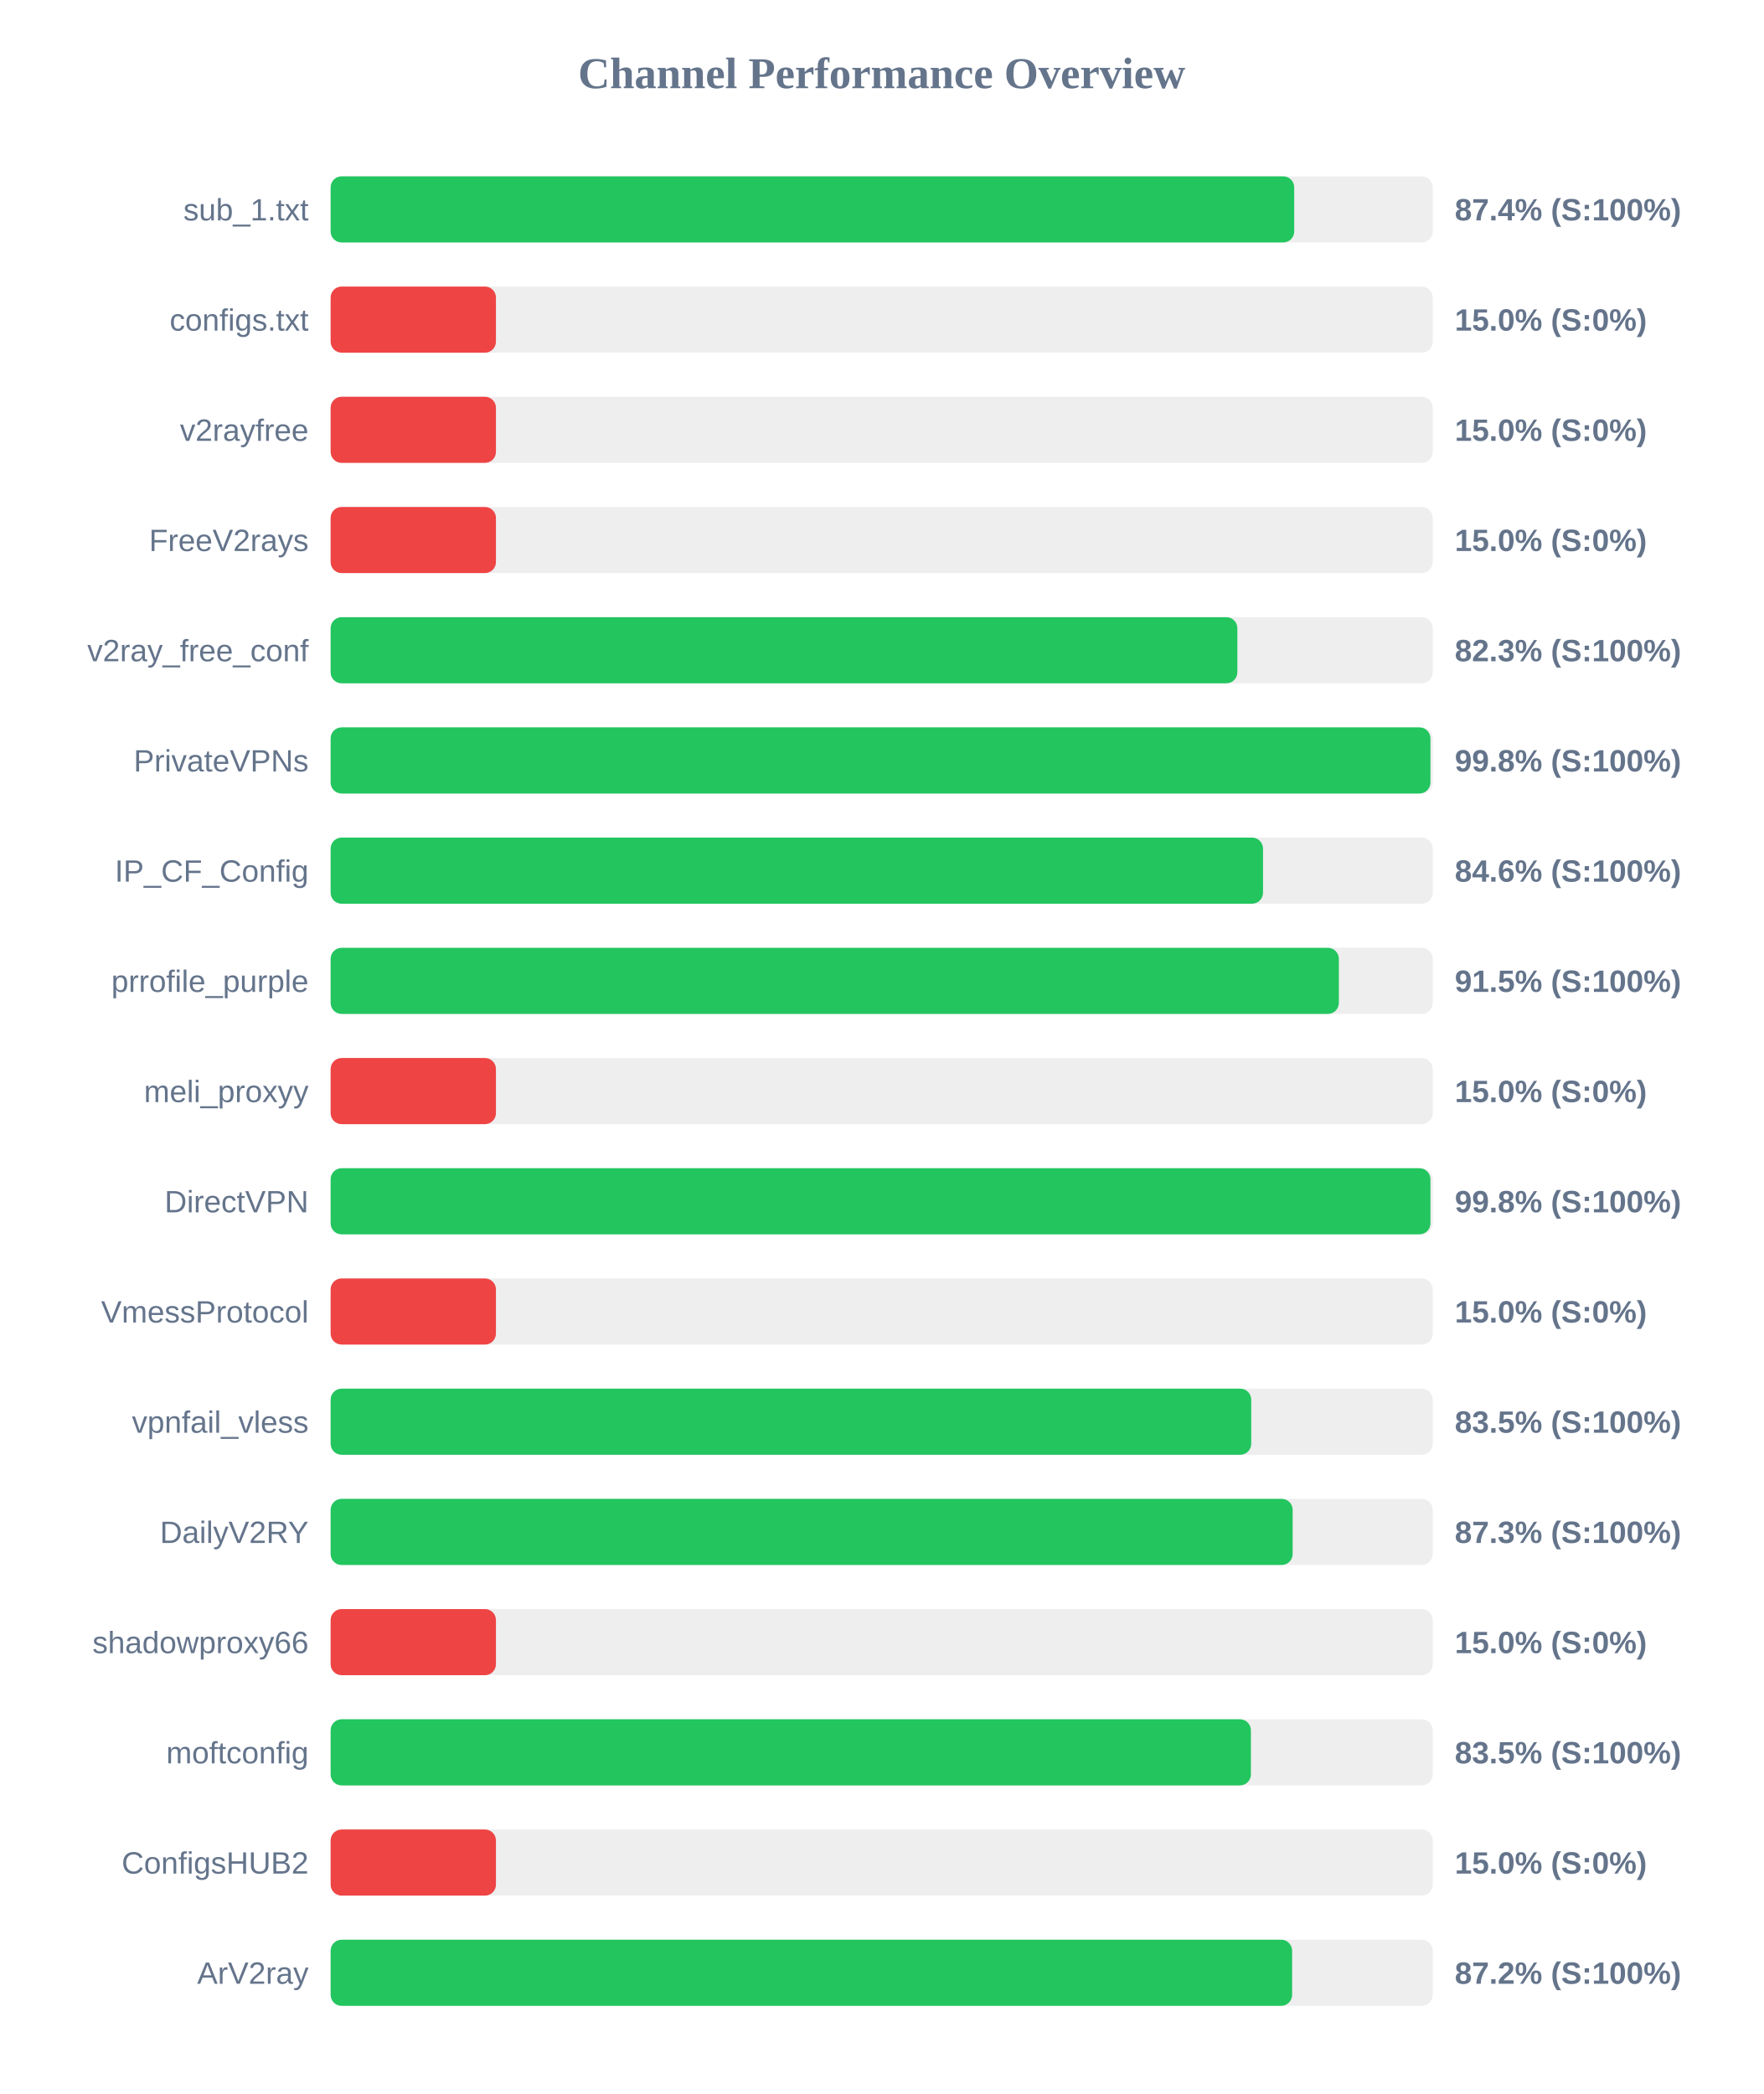
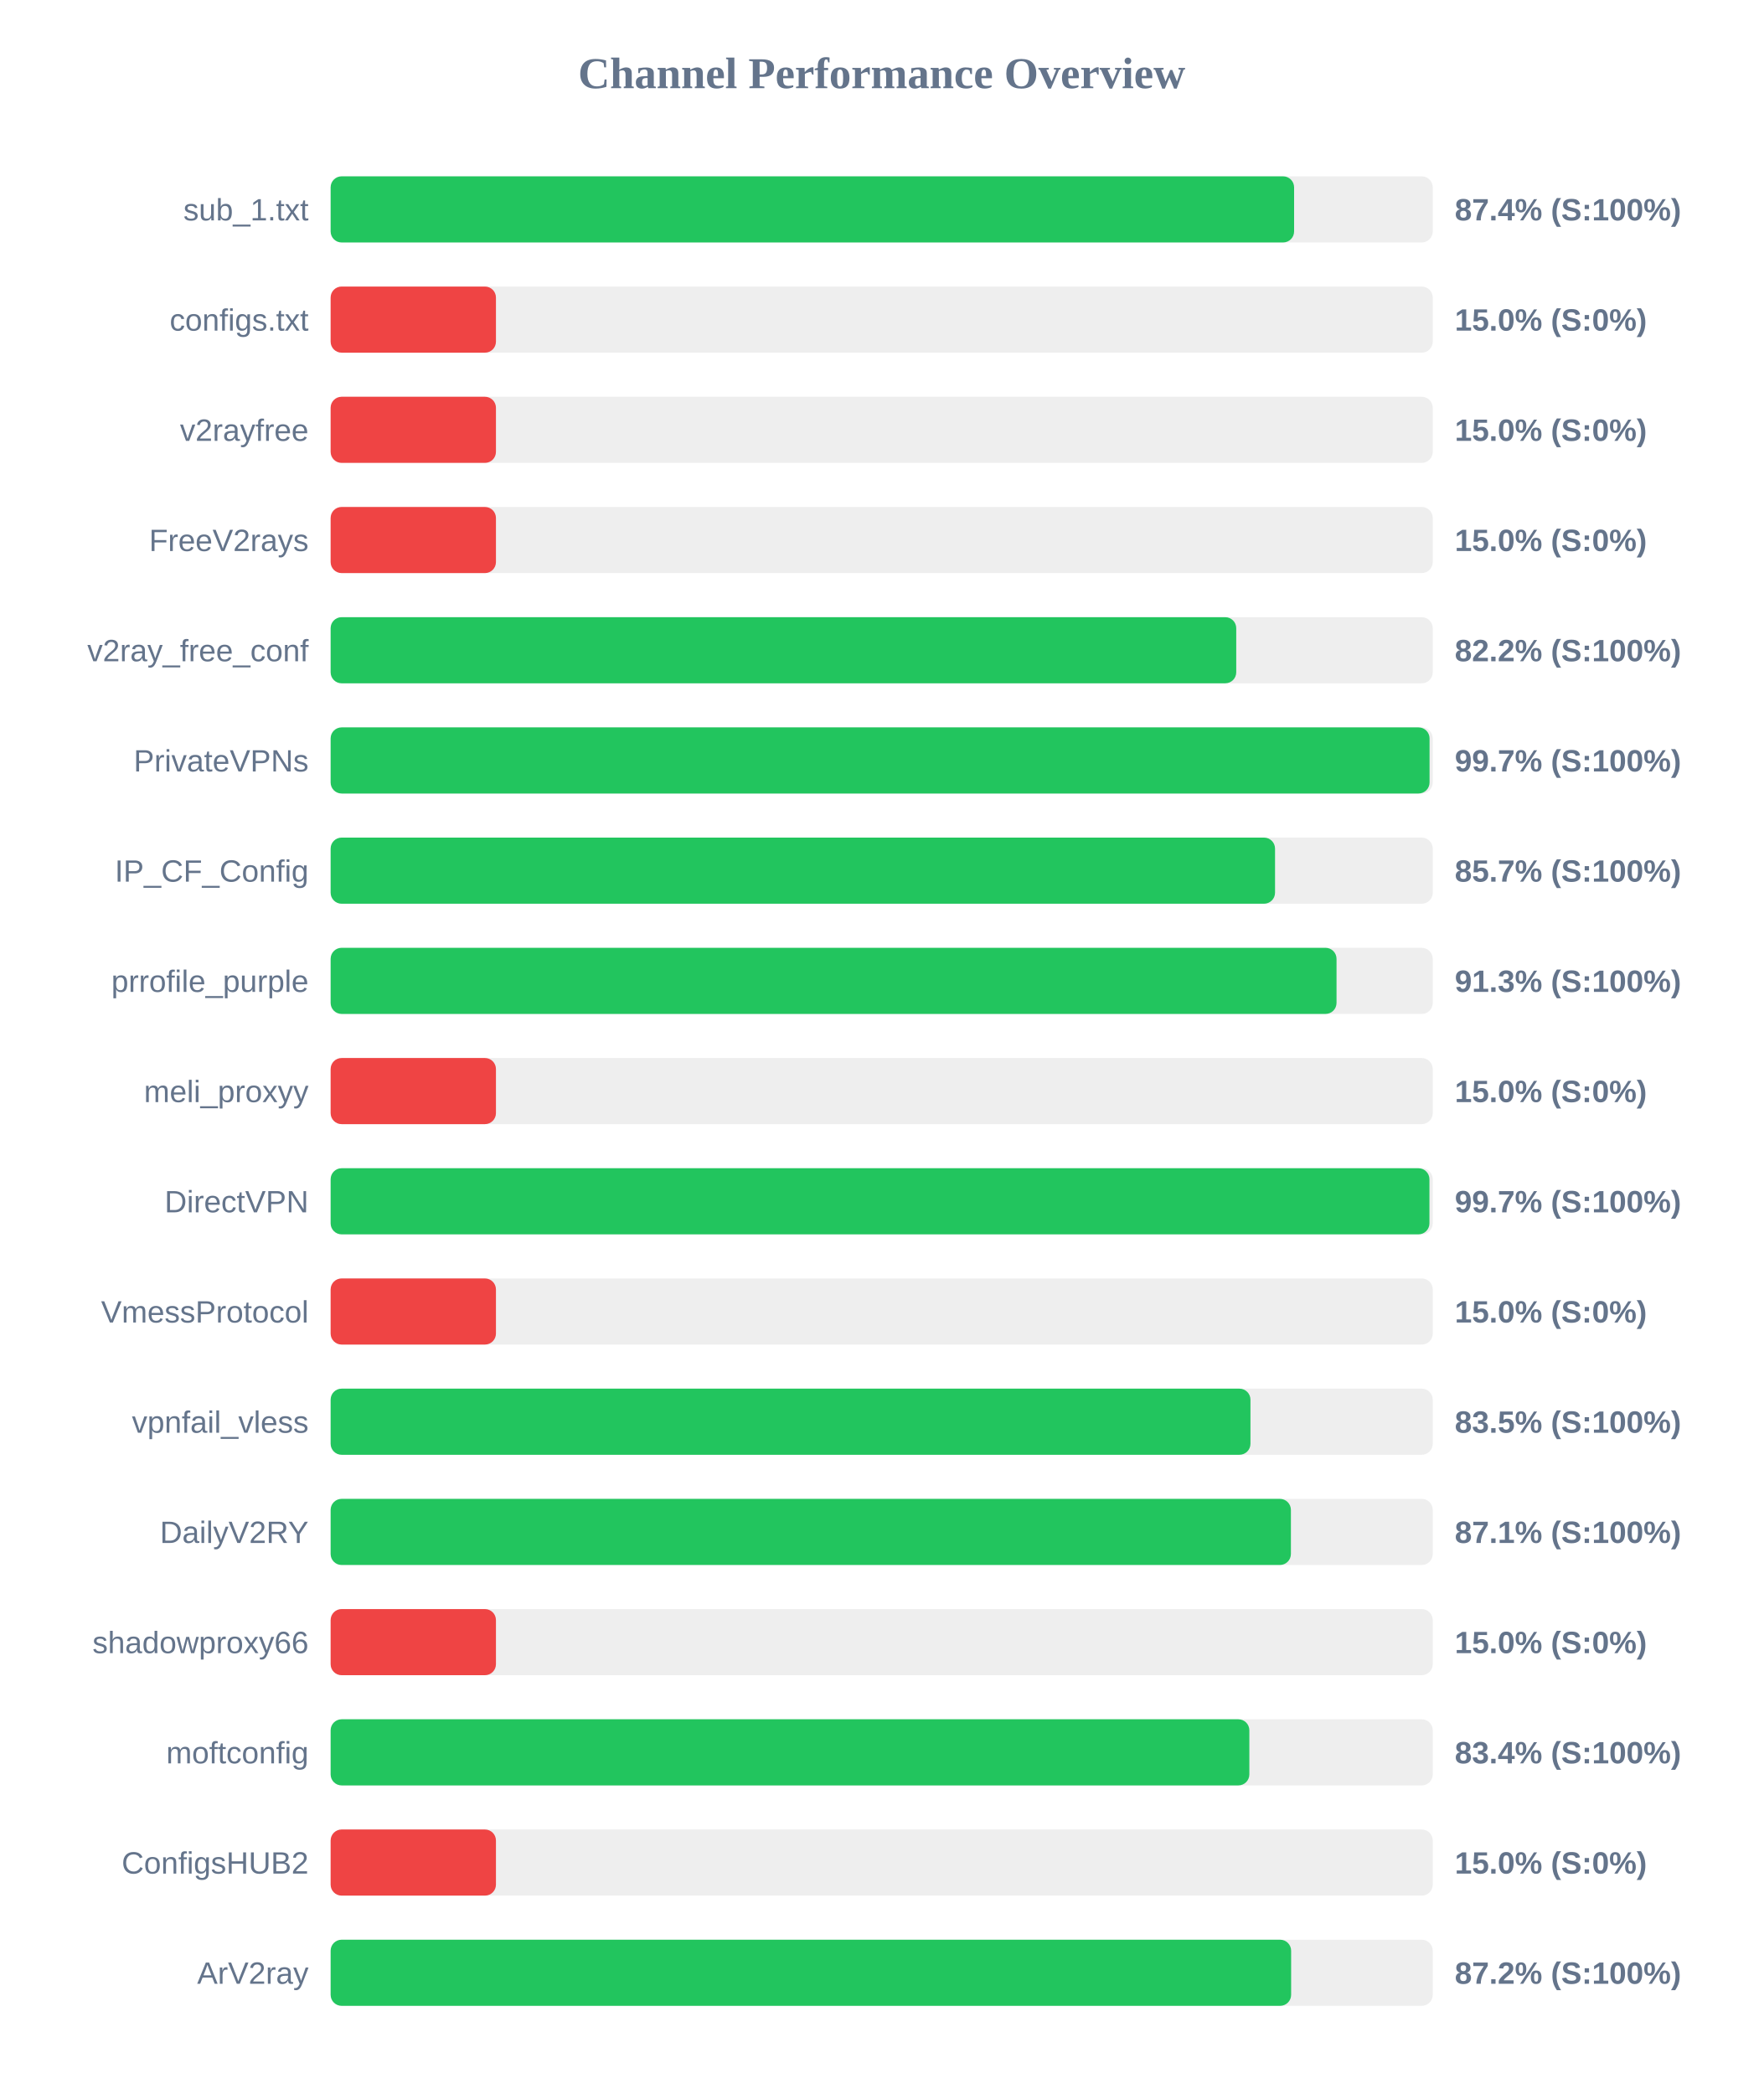
<svg xmlns="http://www.w3.org/2000/svg" width="800" height="950" version="1.1">
  <style>
        .row { font: 14px Arial; fill: #64748b; }
        .score { font: bold 14px Arial; fill: #64748b; }
    </style>
  <text x="400" y="40" text-anchor="middle" font-size="20px" font-weight="bold" fill="#64748b">Channel Performance Overview</text>
  <rect x="150" y="80" width="500" height="30" fill="#eee" rx="5" />
-   <rect x="150" y="80" width="437.15" height="30" fill="#22c55e" rx="5" />
+   <rect x="150" y="80" width="437.1" height="30" fill="#22c55e" rx="5" />
  <text x="140" y="100" text-anchor="end" class="row">sub_1.txt</text>
  <text x="660" y="100" text-anchor="start" class="score">87.4% (S:100%)</text>
  <rect x="150" y="130" width="500" height="30" fill="#eee" rx="5" />
  <rect x="150" y="130" width="75.0" height="30" fill="#ef4444" rx="5" />
  <text x="140" y="150" text-anchor="end" class="row">configs.txt</text>
  <text x="660" y="150" text-anchor="start" class="score">15.0% (S:0%)</text>
  <rect x="150" y="180" width="500" height="30" fill="#eee" rx="5" />
  <rect x="150" y="180" width="75.0" height="30" fill="#ef4444" rx="5" />
  <text x="140" y="200" text-anchor="end" class="row">v2rayfree</text>
  <text x="660" y="200" text-anchor="start" class="score">15.0% (S:0%)</text>
  <rect x="150" y="230" width="500" height="30" fill="#eee" rx="5" />
  <rect x="150" y="230" width="75.0" height="30" fill="#ef4444" rx="5" />
  <text x="140" y="250" text-anchor="end" class="row">FreeV2rays</text>
  <text x="660" y="250" text-anchor="start" class="score">15.0% (S:0%)</text>
  <rect x="150" y="280" width="500" height="30" fill="#eee" rx="5" />
-   <rect x="150" y="280" width="411.35" height="30" fill="#22c55e" rx="5" />
+   <rect x="150" y="280" width="410.85" height="30" fill="#22c55e" rx="5" />
  <text x="140" y="300" text-anchor="end" class="row">v2ray_free_conf</text>
-   <text x="660" y="300" text-anchor="start" class="score">82.3% (S:100%)</text>
+   <text x="660" y="300" text-anchor="start" class="score">82.2% (S:100%)</text>
  <rect x="150" y="330" width="500" height="30" fill="#eee" rx="5" />
-   <rect x="150" y="330" width="498.95" height="30" fill="#22c55e" rx="5" />
+   <rect x="150" y="330" width="498.55" height="30" fill="#22c55e" rx="5" />
  <text x="140" y="350" text-anchor="end" class="row">PrivateVPNs</text>
-   <text x="660" y="350" text-anchor="start" class="score">99.8% (S:100%)</text>
+   <text x="660" y="350" text-anchor="start" class="score">99.7% (S:100%)</text>
  <rect x="150" y="380" width="500" height="30" fill="#eee" rx="5" />
-   <rect x="150" y="380" width="423.0" height="30" fill="#22c55e" rx="5" />
+   <rect x="150" y="380" width="428.45" height="30" fill="#22c55e" rx="5" />
  <text x="140" y="400" text-anchor="end" class="row">IP_CF_Config</text>
-   <text x="660" y="400" text-anchor="start" class="score">84.6% (S:100%)</text>
+   <text x="660" y="400" text-anchor="start" class="score">85.7% (S:100%)</text>
  <rect x="150" y="430" width="500" height="30" fill="#eee" rx="5" />
-   <rect x="150" y="430" width="457.4" height="30" fill="#22c55e" rx="5" />
+   <rect x="150" y="430" width="456.35" height="30" fill="#22c55e" rx="5" />
  <text x="140" y="450" text-anchor="end" class="row">prrofile_purple</text>
-   <text x="660" y="450" text-anchor="start" class="score">91.5% (S:100%)</text>
+   <text x="660" y="450" text-anchor="start" class="score">91.3% (S:100%)</text>
  <rect x="150" y="480" width="500" height="30" fill="#eee" rx="5" />
  <rect x="150" y="480" width="75.0" height="30" fill="#ef4444" rx="5" />
  <text x="140" y="500" text-anchor="end" class="row">meli_proxyy</text>
  <text x="660" y="500" text-anchor="start" class="score">15.0% (S:0%)</text>
  <rect x="150" y="530" width="500" height="30" fill="#eee" rx="5" />
-   <rect x="150" y="530" width="498.95" height="30" fill="#22c55e" rx="5" />
+   <rect x="150" y="530" width="498.5" height="30" fill="#22c55e" rx="5" />
  <text x="140" y="550" text-anchor="end" class="row">DirectVPN</text>
-   <text x="660" y="550" text-anchor="start" class="score">99.8% (S:100%)</text>
+   <text x="660" y="550" text-anchor="start" class="score">99.7% (S:100%)</text>
  <rect x="150" y="580" width="500" height="30" fill="#eee" rx="5" />
  <rect x="150" y="580" width="75.0" height="30" fill="#ef4444" rx="5" />
  <text x="140" y="600" text-anchor="end" class="row">VmessProtocol</text>
  <text x="660" y="600" text-anchor="start" class="score">15.0% (S:0%)</text>
  <rect x="150" y="630" width="500" height="30" fill="#eee" rx="5" />
-   <rect x="150" y="630" width="417.65" height="30" fill="#22c55e" rx="5" />
+   <rect x="150" y="630" width="417.3" height="30" fill="#22c55e" rx="5" />
  <text x="140" y="650" text-anchor="end" class="row">vpnfail_vless</text>
  <text x="660" y="650" text-anchor="start" class="score">83.5% (S:100%)</text>
  <rect x="150" y="680" width="500" height="30" fill="#eee" rx="5" />
-   <rect x="150" y="680" width="436.45" height="30" fill="#22c55e" rx="5" />
+   <rect x="150" y="680" width="435.65" height="30" fill="#22c55e" rx="5" />
  <text x="140" y="700" text-anchor="end" class="row">DailyV2RY</text>
-   <text x="660" y="700" text-anchor="start" class="score">87.3% (S:100%)</text>
+   <text x="660" y="700" text-anchor="start" class="score">87.1% (S:100%)</text>
  <rect x="150" y="730" width="500" height="30" fill="#eee" rx="5" />
  <rect x="150" y="730" width="75.0" height="30" fill="#ef4444" rx="5" />
  <text x="140" y="750" text-anchor="end" class="row">shadowproxy66</text>
  <text x="660" y="750" text-anchor="start" class="score">15.0% (S:0%)</text>
  <rect x="150" y="780" width="500" height="30" fill="#eee" rx="5" />
-   <rect x="150" y="780" width="417.5" height="30" fill="#22c55e" rx="5" />
+   <rect x="150" y="780" width="416.8" height="30" fill="#22c55e" rx="5" />
  <text x="140" y="800" text-anchor="end" class="row">moftconfig</text>
-   <text x="660" y="800" text-anchor="start" class="score">83.5% (S:100%)</text>
+   <text x="660" y="800" text-anchor="start" class="score">83.4% (S:100%)</text>
  <rect x="150" y="830" width="500" height="30" fill="#eee" rx="5" />
  <rect x="150" y="830" width="75.0" height="30" fill="#ef4444" rx="5" />
  <text x="140" y="850" text-anchor="end" class="row">ConfigsHUB2</text>
  <text x="660" y="850" text-anchor="start" class="score">15.0% (S:0%)</text>
  <rect x="150" y="880" width="500" height="30" fill="#eee" rx="5" />
-   <rect x="150" y="880" width="436.2" height="30" fill="#22c55e" rx="5" />
+   <rect x="150" y="880" width="435.75" height="30" fill="#22c55e" rx="5" />
  <text x="140" y="900" text-anchor="end" class="row">ArV2ray</text>
  <text x="660" y="900" text-anchor="start" class="score">87.2% (S:100%)</text>
</svg>
